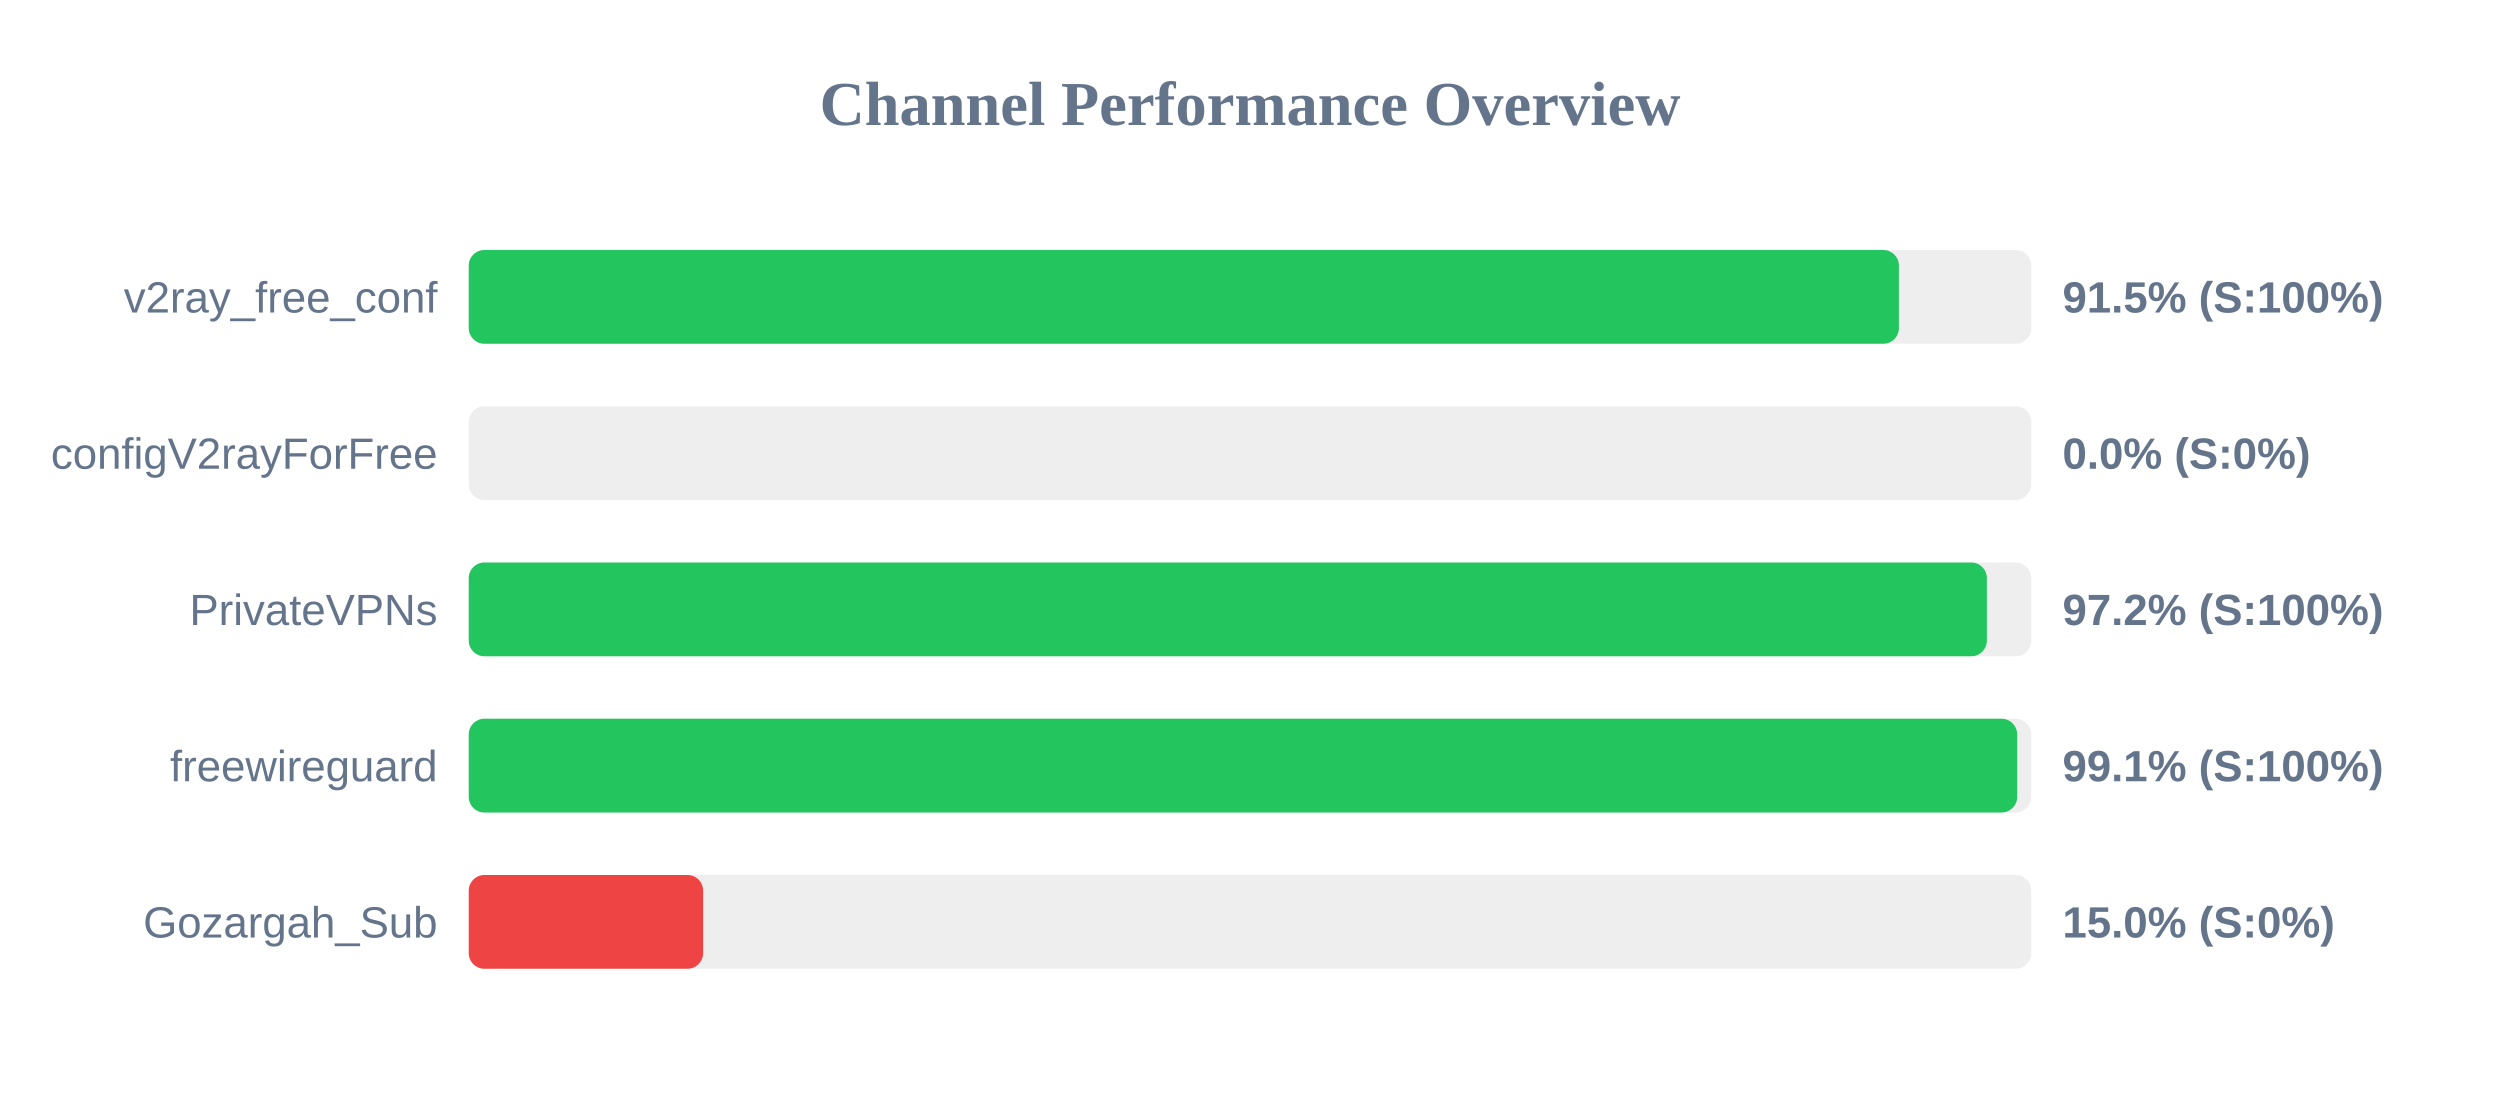
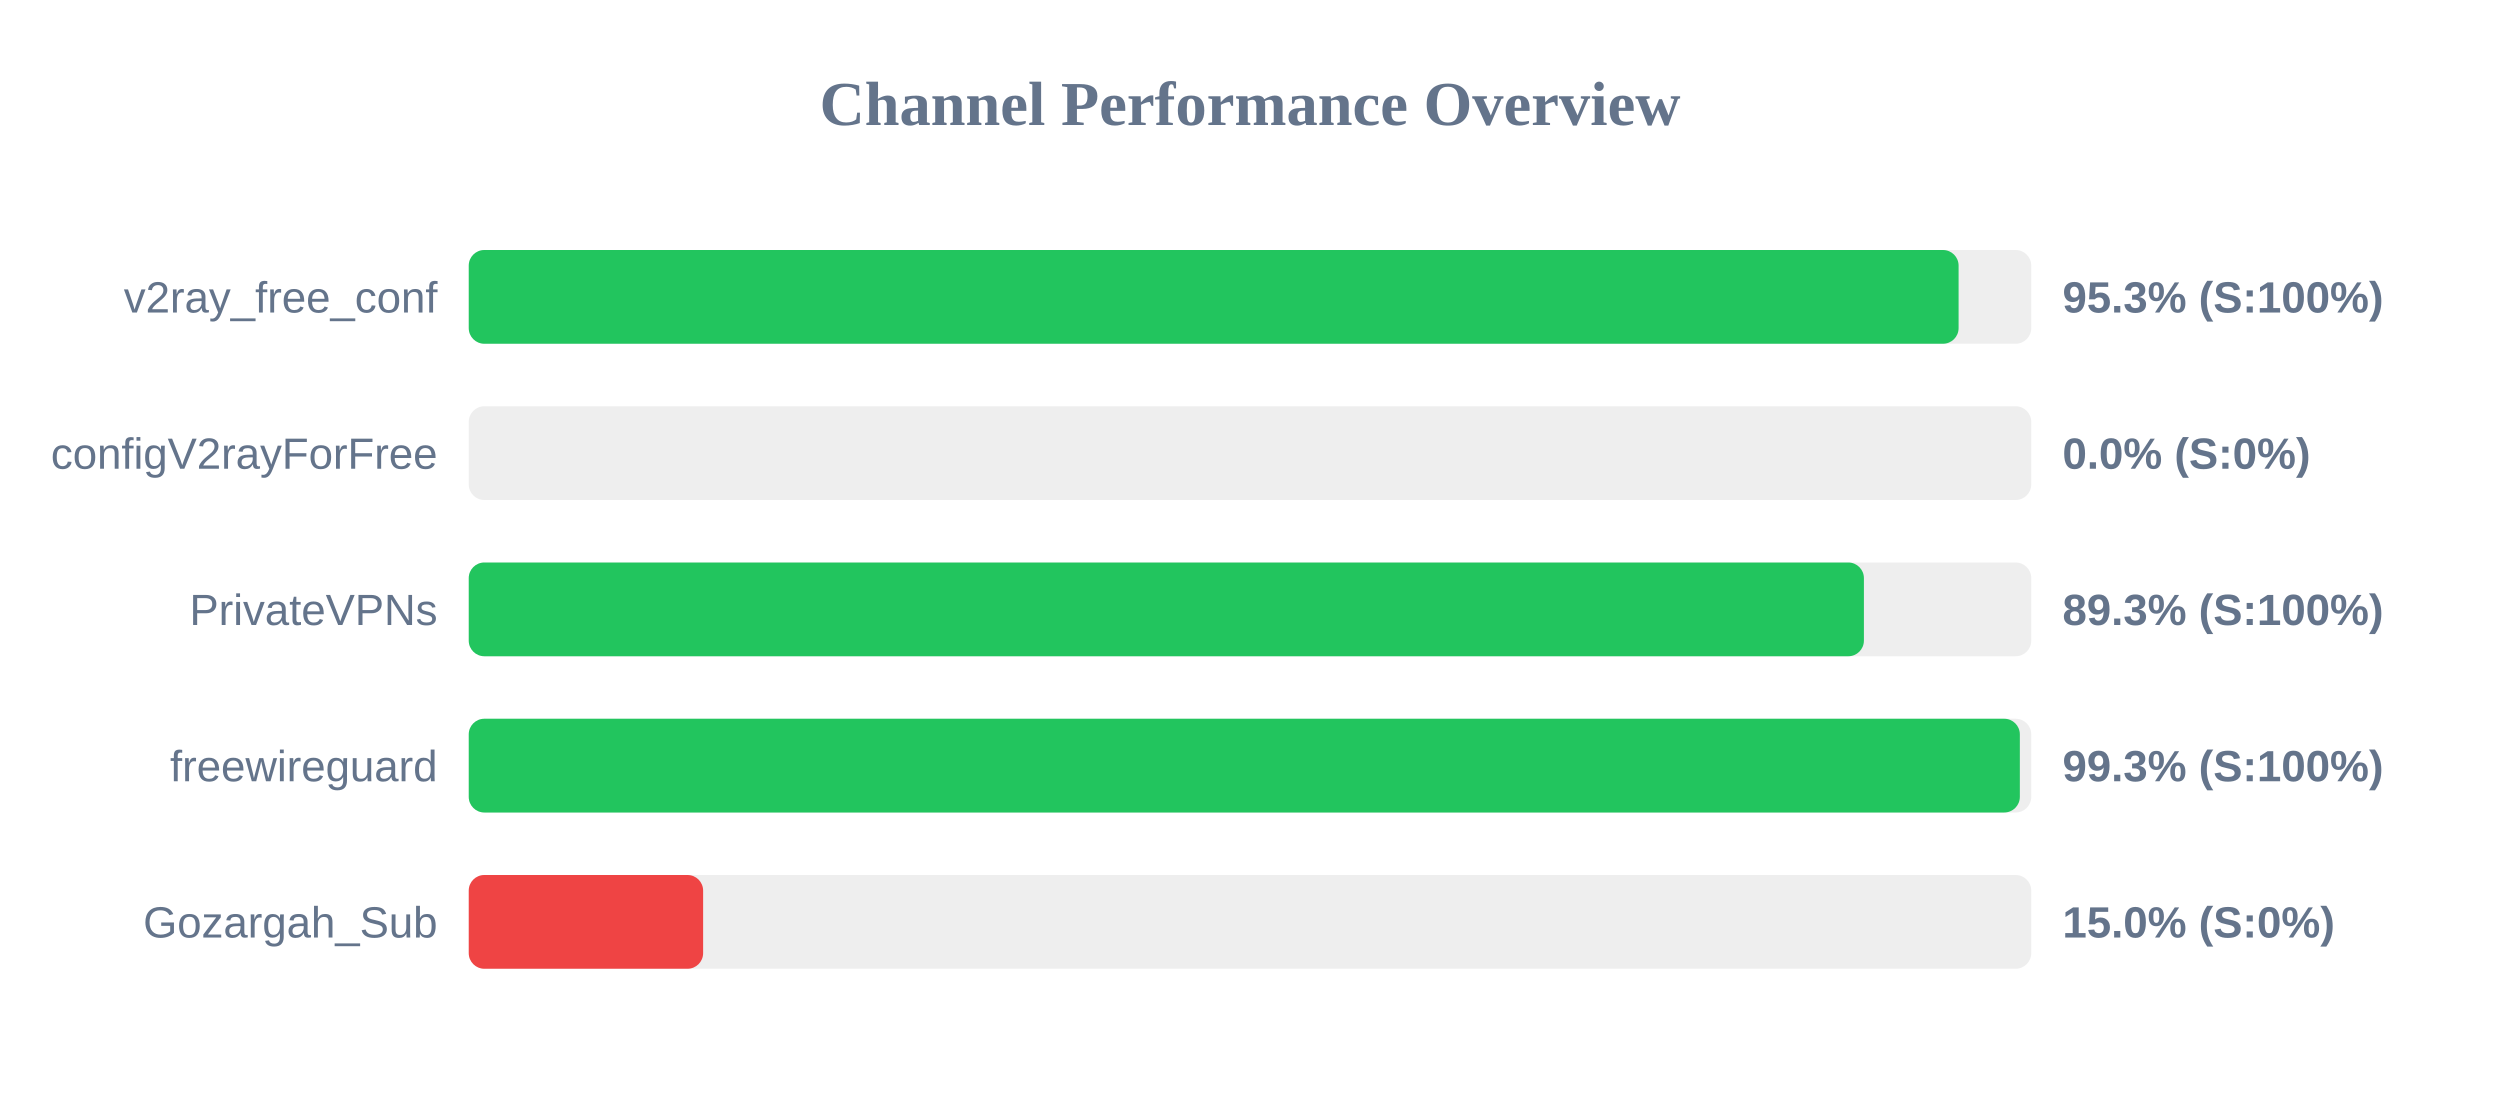
<svg xmlns="http://www.w3.org/2000/svg" width="800" height="350" version="1.1">
  <style>
        .row { font: 14px Arial; fill: #64748b; }
        .score { font: bold 14px Arial; fill: #64748b; }
    </style>
  <text x="400" y="40" text-anchor="middle" font-size="20px" font-weight="bold" fill="#64748b">Channel Performance Overview</text>
  <rect x="150" y="80" width="500" height="30" fill="#eee" rx="5" />
-   <rect x="150" y="80" width="457.65" height="30" fill="#22c55e" rx="5" />
+   <rect x="150" y="80" width="476.75" height="30" fill="#22c55e" rx="5" />
  <text x="140" y="100" text-anchor="end" class="row">v2ray_free_conf</text>
-   <text x="660" y="100" text-anchor="start" class="score">91.5% (S:100%)</text>
+   <text x="660" y="100" text-anchor="start" class="score">95.3% (S:100%)</text>
  <rect x="150" y="130" width="500" height="30" fill="#eee" rx="5" />
  <rect x="150" y="130" width="0.0" height="30" fill="#ef4444" rx="5" />
  <text x="140" y="150" text-anchor="end" class="row">configV2rayForFree</text>
  <text x="660" y="150" text-anchor="start" class="score">0.0% (S:0%)</text>
  <rect x="150" y="180" width="500" height="30" fill="#eee" rx="5" />
-   <rect x="150" y="180" width="485.8" height="30" fill="#22c55e" rx="5" />
+   <rect x="150" y="180" width="446.45" height="30" fill="#22c55e" rx="5" />
  <text x="140" y="200" text-anchor="end" class="row">PrivateVPNs</text>
-   <text x="660" y="200" text-anchor="start" class="score">97.2% (S:100%)</text>
+   <text x="660" y="200" text-anchor="start" class="score">89.3% (S:100%)</text>
  <rect x="150" y="230" width="500" height="30" fill="#eee" rx="5" />
-   <rect x="150" y="230" width="495.5" height="30" fill="#22c55e" rx="5" />
+   <rect x="150" y="230" width="496.35" height="30" fill="#22c55e" rx="5" />
  <text x="140" y="250" text-anchor="end" class="row">freewireguard</text>
-   <text x="660" y="250" text-anchor="start" class="score">99.1% (S:100%)</text>
+   <text x="660" y="250" text-anchor="start" class="score">99.3% (S:100%)</text>
  <rect x="150" y="280" width="500" height="30" fill="#eee" rx="5" />
  <rect x="150" y="280" width="75.0" height="30" fill="#ef4444" rx="5" />
  <text x="140" y="300" text-anchor="end" class="row">Gozargah_Sub</text>
  <text x="660" y="300" text-anchor="start" class="score">15.0% (S:0%)</text>
</svg>
